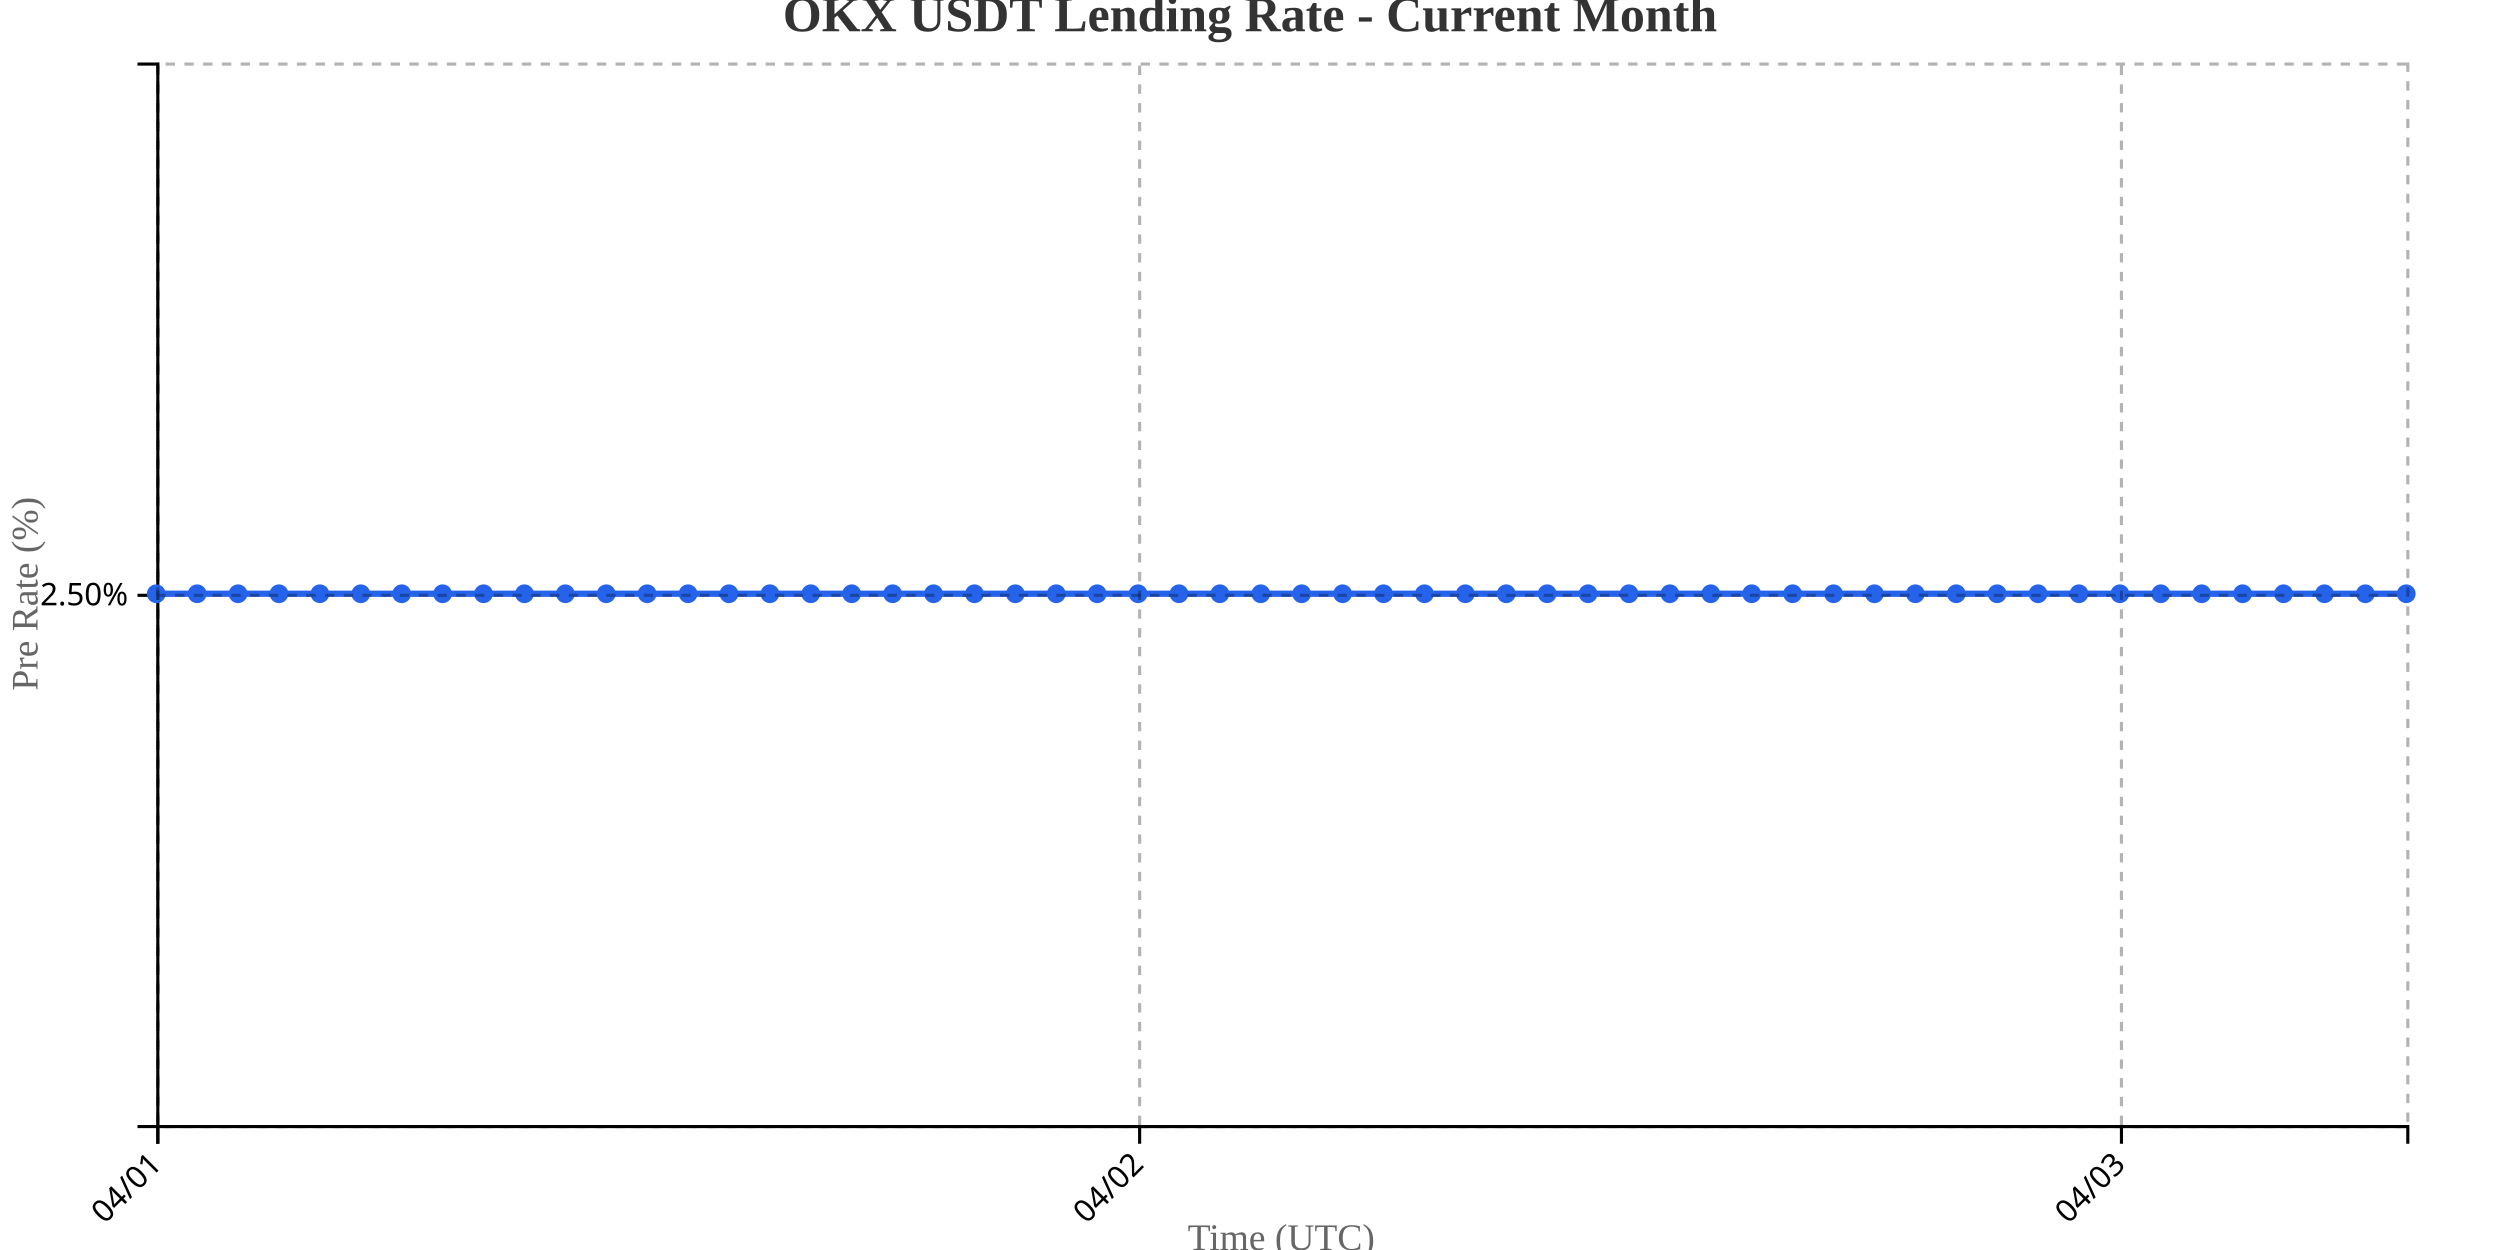
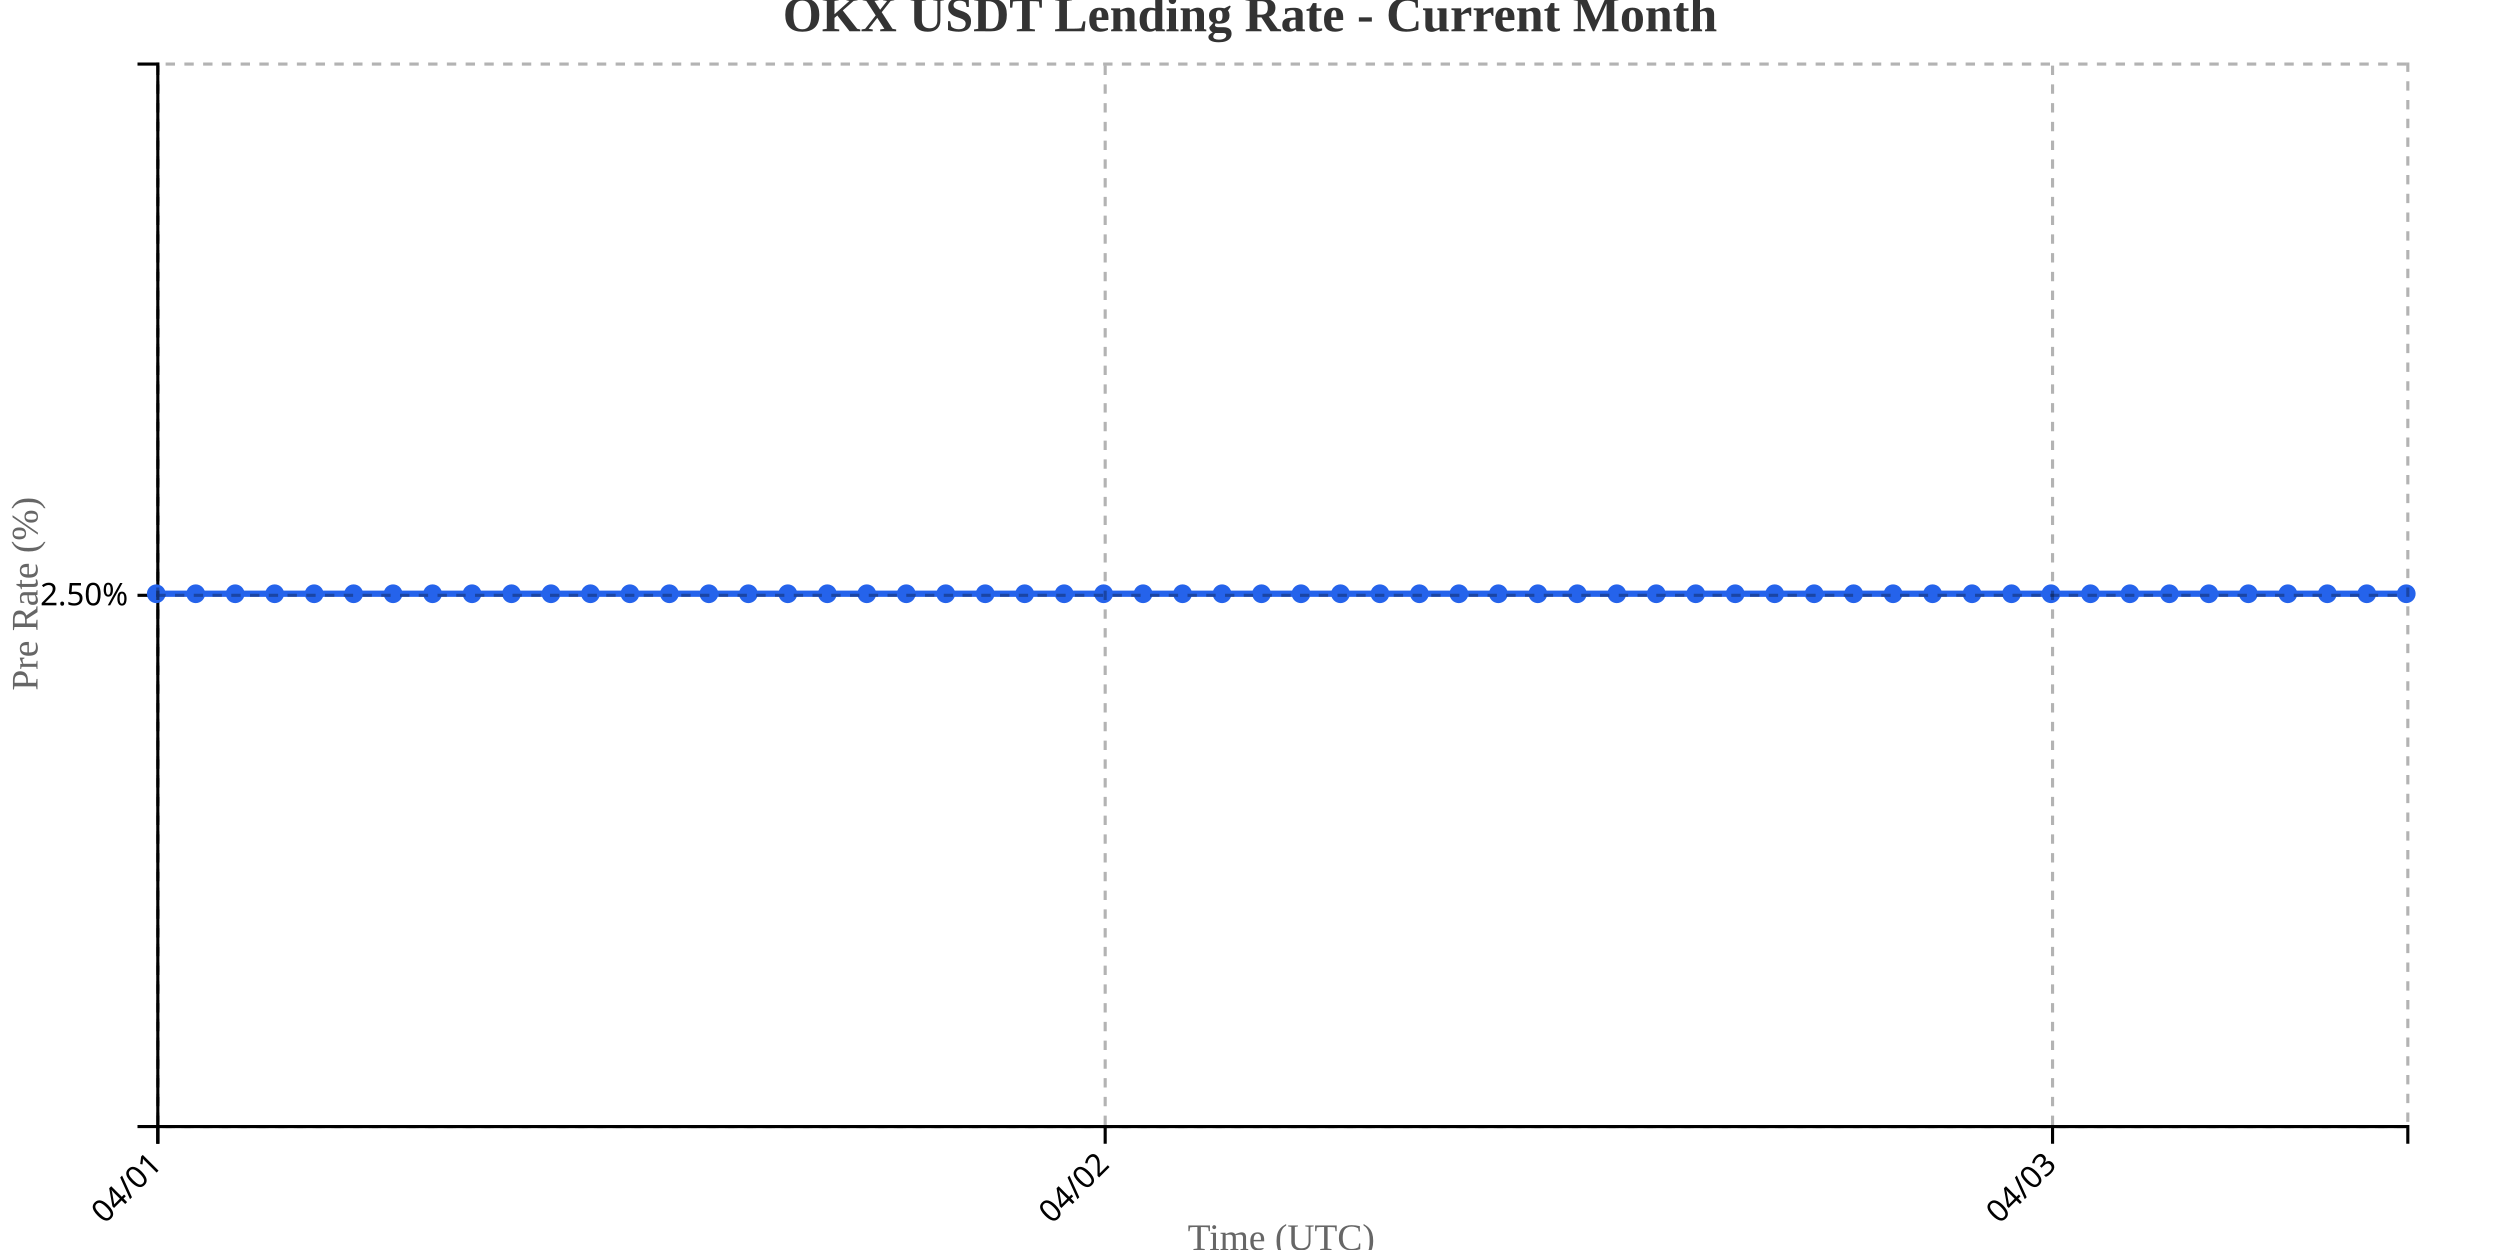
<svg xmlns="http://www.w3.org/2000/svg" width="800" height="400">
  <g transform="translate(50,20)">
    <g transform="translate(0,340)" fill="none" font-size="10" font-family="sans-serif" text-anchor="middle">
      <path class="domain" stroke="currentColor" d="M0.5,6V0.5H720.5V6" />
      <g class="tick" opacity="1" transform="translate(0.5,0)">
        <line stroke="currentColor" y2="6" />
        <text fill="currentColor" y="9" dy=".15em" style="text-anchor: end;" dx="-.8em" transform="rotate(-45)">04/01</text>
      </g>
-       <g class="tick" opacity="1" transform="translate(314.6818,0)">
+       <g class="tick" opacity="1" transform="translate(303.6579,0)">
        <line stroke="currentColor" y2="6" />
        <text fill="currentColor" y="9" dy=".15em" style="text-anchor: end;" dx="-.8em" transform="rotate(-45)">04/02</text>
      </g>
-       <g class="tick" opacity="1" transform="translate(628.8636,0)">
+       <g class="tick" opacity="1" transform="translate(606.8158,0)">
        <line stroke="currentColor" y2="6" />
        <text fill="currentColor" y="9" dy=".15em" style="text-anchor: end;" dx="-.8em" transform="rotate(-45)">04/03</text>
      </g>
    </g>
    <g fill="none" font-size="10" font-family="sans-serif" text-anchor="end">
      <path class="domain" stroke="currentColor" d="M-6,340.5H0.5V0.5H-6" />
      <g class="tick" opacity="1" transform="translate(0,170.5)">
        <line stroke="currentColor" x2="-6" />
        <text fill="currentColor" x="-9" dy="0.32em">2.50%</text>
      </g>
    </g>
    <text transform="rotate(-90)" y="-50" x="-170" dy="1em" style="text-anchor: middle; font-size: 12px; fill: #666;">Pre Rate (%)</text>
    <text transform="translate(360, 380)" style="text-anchor: middle; font-size: 12px; fill: #666;">Time (UTC)</text>
-     <path fill="none" stroke="#2563eb" stroke-width="2" d="M0,170C4.364,170,8.727,170,13.091,170C17.455,170,21.818,170,26.182,170C30.545,170,34.909,170,39.273,170C43.636,170,48,170,52.364,170C56.727,170,61.091,170,65.455,170C69.818,170,74.182,170,78.545,170C82.909,170,87.273,170,91.636,170C96,170,100.364,170,104.727,170C109.091,170,113.455,170,117.818,170C122.182,170,126.545,170,130.909,170C135.273,170,139.636,170,144,170C148.364,170,152.727,170,157.091,170C161.455,170,165.818,170,170.182,170C174.545,170,178.909,170,183.273,170C187.636,170,192,170,196.364,170C200.727,170,205.091,170,209.455,170C213.818,170,218.182,170,222.545,170C226.909,170,231.273,170,235.636,170C240,170,244.364,170,248.727,170C253.091,170,257.455,170,261.818,170C266.182,170,270.545,170,274.909,170C279.273,170,283.636,170,288,170C292.364,170,296.727,170,301.091,170C305.455,170,309.818,170,314.182,170C318.545,170,322.909,170,327.273,170C331.636,170,336,170,340.364,170C344.727,170,349.091,170,353.455,170C357.818,170,362.182,170,366.545,170C370.909,170,375.273,170,379.636,170C384,170,388.364,170,392.727,170C397.091,170,401.455,170,405.818,170C410.182,170,414.545,170,418.909,170C423.273,170,427.636,170,432,170C436.364,170,440.727,170,445.091,170C449.455,170,453.818,170,458.182,170C462.545,170,466.909,170,471.273,170C475.636,170,480,170,484.364,170C488.727,170,493.091,170,497.455,170C501.818,170,506.182,170,510.545,170C514.909,170,519.273,170,523.636,170C528,170,532.364,170,536.727,170C541.091,170,545.455,170,549.818,170C554.182,170,558.545,170,562.909,170C567.273,170,571.636,170,576,170C580.364,170,584.727,170,589.091,170C593.455,170,597.818,170,602.182,170C606.545,170,610.909,170,615.273,170C619.636,170,624,170,628.364,170C632.727,170,637.091,170,641.455,170C645.818,170,650.182,170,654.545,170C658.909,170,663.273,170,667.636,170C672,170,676.364,170,680.727,170C685.091,170,689.455,170,693.818,170C698.182,170,702.545,170,706.909,170C711.273,170,715.636,170,720,170" />
+     <path fill="none" stroke="#2563eb" stroke-width="2" d="M0,170C4.211,170,8.421,170,12.632,170C16.842,170,21.053,170,25.263,170C29.474,170,33.684,170,37.895,170C42.105,170,46.316,170,50.526,170C54.737,170,58.947,170,63.158,170C67.368,170,71.579,170,75.789,170C80,170,84.211,170,88.421,170C92.632,170,96.842,170,101.053,170C105.263,170,109.474,170,113.684,170C117.895,170,122.105,170,126.316,170C130.526,170,134.737,170,138.947,170C143.158,170,147.368,170,151.579,170C155.789,170,160,170,164.211,170C168.421,170,172.632,170,176.842,170C181.053,170,185.263,170,189.474,170C193.684,170,197.895,170,202.105,170C206.316,170,210.526,170,214.737,170C218.947,170,223.158,170,227.368,170C231.579,170,235.789,170,240,170C244.211,170,248.421,170,252.632,170C256.842,170,261.053,170,265.263,170C269.474,170,273.684,170,277.895,170C282.105,170,286.316,170,290.526,170C294.737,170,298.947,170,303.158,170C307.368,170,311.579,170,315.789,170C320,170,324.211,170,328.421,170C332.632,170,336.842,170,341.053,170C345.263,170,349.474,170,353.684,170C357.895,170,362.105,170,366.316,170C370.526,170,374.737,170,378.947,170C383.158,170,387.368,170,391.579,170C395.789,170,400,170,404.211,170C408.421,170,412.632,170,416.842,170C421.053,170,425.263,170,429.474,170C433.684,170,437.895,170,442.105,170C446.316,170,450.526,170,454.737,170C458.947,170,463.158,170,467.368,170C471.579,170,475.789,170,480,170C484.211,170,488.421,170,492.632,170C496.842,170,501.053,170,505.263,170C509.474,170,513.684,170,517.895,170C522.105,170,526.316,170,530.526,170C534.737,170,538.947,170,543.158,170C547.368,170,551.579,170,555.789,170C560,170,564.211,170,568.421,170C572.632,170,576.842,170,581.053,170C585.263,170,589.474,170,593.684,170C597.895,170,602.105,170,606.316,170C610.526,170,614.737,170,618.947,170C623.158,170,627.368,170,631.579,170C635.789,170,640,170,644.211,170C648.421,170,652.632,170,656.842,170C661.053,170,665.263,170,669.474,170C673.684,170,677.895,170,682.105,170C686.316,170,690.526,170,694.737,170C698.947,170,703.158,170,707.368,170C711.579,170,715.789,170,720,170" />
    <circle class="dot" cx="0" cy="170" r="3" fill="#2563eb" />
-     <circle class="dot" cx="13.091" cy="170" r="3" fill="#2563eb" />
-     <circle class="dot" cx="26.182" cy="170" r="3" fill="#2563eb" />
-     <circle class="dot" cx="39.273" cy="170" r="3" fill="#2563eb" />
-     <circle class="dot" cx="52.364" cy="170" r="3" fill="#2563eb" />
-     <circle class="dot" cx="65.455" cy="170" r="3" fill="#2563eb" />
-     <circle class="dot" cx="78.545" cy="170" r="3" fill="#2563eb" />
-     <circle class="dot" cx="91.636" cy="170" r="3" fill="#2563eb" />
-     <circle class="dot" cx="104.727" cy="170" r="3" fill="#2563eb" />
-     <circle class="dot" cx="117.818" cy="170" r="3" fill="#2563eb" />
-     <circle class="dot" cx="130.909" cy="170" r="3" fill="#2563eb" />
-     <circle class="dot" cx="144" cy="170" r="3" fill="#2563eb" />
-     <circle class="dot" cx="157.091" cy="170" r="3" fill="#2563eb" />
-     <circle class="dot" cx="170.182" cy="170" r="3" fill="#2563eb" />
-     <circle class="dot" cx="183.273" cy="170" r="3" fill="#2563eb" />
-     <circle class="dot" cx="196.364" cy="170" r="3" fill="#2563eb" />
-     <circle class="dot" cx="209.455" cy="170" r="3" fill="#2563eb" />
-     <circle class="dot" cx="222.545" cy="170" r="3" fill="#2563eb" />
-     <circle class="dot" cx="235.636" cy="170" r="3" fill="#2563eb" />
-     <circle class="dot" cx="248.727" cy="170" r="3" fill="#2563eb" />
-     <circle class="dot" cx="261.818" cy="170" r="3" fill="#2563eb" />
-     <circle class="dot" cx="274.909" cy="170" r="3" fill="#2563eb" />
-     <circle class="dot" cx="288" cy="170" r="3" fill="#2563eb" />
-     <circle class="dot" cx="301.091" cy="170" r="3" fill="#2563eb" />
-     <circle class="dot" cx="314.182" cy="170" r="3" fill="#2563eb" />
-     <circle class="dot" cx="327.273" cy="170" r="3" fill="#2563eb" />
-     <circle class="dot" cx="340.364" cy="170" r="3" fill="#2563eb" />
-     <circle class="dot" cx="353.455" cy="170" r="3" fill="#2563eb" />
-     <circle class="dot" cx="366.545" cy="170" r="3" fill="#2563eb" />
-     <circle class="dot" cx="379.636" cy="170" r="3" fill="#2563eb" />
-     <circle class="dot" cx="392.727" cy="170" r="3" fill="#2563eb" />
-     <circle class="dot" cx="405.818" cy="170" r="3" fill="#2563eb" />
-     <circle class="dot" cx="418.909" cy="170" r="3" fill="#2563eb" />
-     <circle class="dot" cx="432" cy="170" r="3" fill="#2563eb" />
-     <circle class="dot" cx="445.091" cy="170" r="3" fill="#2563eb" />
-     <circle class="dot" cx="458.182" cy="170" r="3" fill="#2563eb" />
-     <circle class="dot" cx="471.273" cy="170" r="3" fill="#2563eb" />
-     <circle class="dot" cx="484.364" cy="170" r="3" fill="#2563eb" />
-     <circle class="dot" cx="497.455" cy="170" r="3" fill="#2563eb" />
-     <circle class="dot" cx="510.545" cy="170" r="3" fill="#2563eb" />
-     <circle class="dot" cx="523.636" cy="170" r="3" fill="#2563eb" />
-     <circle class="dot" cx="536.727" cy="170" r="3" fill="#2563eb" />
-     <circle class="dot" cx="549.818" cy="170" r="3" fill="#2563eb" />
-     <circle class="dot" cx="562.909" cy="170" r="3" fill="#2563eb" />
-     <circle class="dot" cx="576" cy="170" r="3" fill="#2563eb" />
-     <circle class="dot" cx="589.091" cy="170" r="3" fill="#2563eb" />
-     <circle class="dot" cx="602.182" cy="170" r="3" fill="#2563eb" />
-     <circle class="dot" cx="615.273" cy="170" r="3" fill="#2563eb" />
-     <circle class="dot" cx="628.364" cy="170" r="3" fill="#2563eb" />
-     <circle class="dot" cx="641.455" cy="170" r="3" fill="#2563eb" />
-     <circle class="dot" cx="654.545" cy="170" r="3" fill="#2563eb" />
-     <circle class="dot" cx="667.636" cy="170" r="3" fill="#2563eb" />
-     <circle class="dot" cx="680.727" cy="170" r="3" fill="#2563eb" />
-     <circle class="dot" cx="693.818" cy="170" r="3" fill="#2563eb" />
-     <circle class="dot" cx="706.909" cy="170" r="3" fill="#2563eb" />
+     <circle class="dot" cx="12.632" cy="170" r="3" fill="#2563eb" />
+     <circle class="dot" cx="25.263" cy="170" r="3" fill="#2563eb" />
+     <circle class="dot" cx="37.895" cy="170" r="3" fill="#2563eb" />
+     <circle class="dot" cx="50.526" cy="170" r="3" fill="#2563eb" />
+     <circle class="dot" cx="63.158" cy="170" r="3" fill="#2563eb" />
+     <circle class="dot" cx="75.789" cy="170" r="3" fill="#2563eb" />
+     <circle class="dot" cx="88.421" cy="170" r="3" fill="#2563eb" />
+     <circle class="dot" cx="101.053" cy="170" r="3" fill="#2563eb" />
+     <circle class="dot" cx="113.684" cy="170" r="3" fill="#2563eb" />
+     <circle class="dot" cx="126.316" cy="170" r="3" fill="#2563eb" />
+     <circle class="dot" cx="138.947" cy="170" r="3" fill="#2563eb" />
+     <circle class="dot" cx="151.579" cy="170" r="3" fill="#2563eb" />
+     <circle class="dot" cx="164.211" cy="170" r="3" fill="#2563eb" />
+     <circle class="dot" cx="176.842" cy="170" r="3" fill="#2563eb" />
+     <circle class="dot" cx="189.474" cy="170" r="3" fill="#2563eb" />
+     <circle class="dot" cx="202.105" cy="170" r="3" fill="#2563eb" />
+     <circle class="dot" cx="214.737" cy="170" r="3" fill="#2563eb" />
+     <circle class="dot" cx="227.368" cy="170" r="3" fill="#2563eb" />
+     <circle class="dot" cx="240" cy="170" r="3" fill="#2563eb" />
+     <circle class="dot" cx="252.632" cy="170" r="3" fill="#2563eb" />
+     <circle class="dot" cx="265.263" cy="170" r="3" fill="#2563eb" />
+     <circle class="dot" cx="277.895" cy="170" r="3" fill="#2563eb" />
+     <circle class="dot" cx="290.526" cy="170" r="3" fill="#2563eb" />
+     <circle class="dot" cx="303.158" cy="170" r="3" fill="#2563eb" />
+     <circle class="dot" cx="315.789" cy="170" r="3" fill="#2563eb" />
+     <circle class="dot" cx="328.421" cy="170" r="3" fill="#2563eb" />
+     <circle class="dot" cx="341.053" cy="170" r="3" fill="#2563eb" />
+     <circle class="dot" cx="353.684" cy="170" r="3" fill="#2563eb" />
+     <circle class="dot" cx="366.316" cy="170" r="3" fill="#2563eb" />
+     <circle class="dot" cx="378.947" cy="170" r="3" fill="#2563eb" />
+     <circle class="dot" cx="391.579" cy="170" r="3" fill="#2563eb" />
+     <circle class="dot" cx="404.211" cy="170" r="3" fill="#2563eb" />
+     <circle class="dot" cx="416.842" cy="170" r="3" fill="#2563eb" />
+     <circle class="dot" cx="429.474" cy="170" r="3" fill="#2563eb" />
+     <circle class="dot" cx="442.105" cy="170" r="3" fill="#2563eb" />
+     <circle class="dot" cx="454.737" cy="170" r="3" fill="#2563eb" />
+     <circle class="dot" cx="467.368" cy="170" r="3" fill="#2563eb" />
+     <circle class="dot" cx="480" cy="170" r="3" fill="#2563eb" />
+     <circle class="dot" cx="492.632" cy="170" r="3" fill="#2563eb" />
+     <circle class="dot" cx="505.263" cy="170" r="3" fill="#2563eb" />
+     <circle class="dot" cx="517.895" cy="170" r="3" fill="#2563eb" />
+     <circle class="dot" cx="530.526" cy="170" r="3" fill="#2563eb" />
+     <circle class="dot" cx="543.158" cy="170" r="3" fill="#2563eb" />
+     <circle class="dot" cx="555.789" cy="170" r="3" fill="#2563eb" />
+     <circle class="dot" cx="568.421" cy="170" r="3" fill="#2563eb" />
+     <circle class="dot" cx="581.053" cy="170" r="3" fill="#2563eb" />
+     <circle class="dot" cx="593.684" cy="170" r="3" fill="#2563eb" />
+     <circle class="dot" cx="606.316" cy="170" r="3" fill="#2563eb" />
+     <circle class="dot" cx="618.947" cy="170" r="3" fill="#2563eb" />
+     <circle class="dot" cx="631.579" cy="170" r="3" fill="#2563eb" />
+     <circle class="dot" cx="644.211" cy="170" r="3" fill="#2563eb" />
+     <circle class="dot" cx="656.842" cy="170" r="3" fill="#2563eb" />
+     <circle class="dot" cx="669.474" cy="170" r="3" fill="#2563eb" />
+     <circle class="dot" cx="682.105" cy="170" r="3" fill="#2563eb" />
+     <circle class="dot" cx="694.737" cy="170" r="3" fill="#2563eb" />
+     <circle class="dot" cx="707.368" cy="170" r="3" fill="#2563eb" />
    <circle class="dot" cx="720" cy="170" r="3" fill="#2563eb" />
    <g class="grid" transform="translate(0,340)" fill="none" font-size="10" font-family="sans-serif" text-anchor="middle" style="stroke-dasharray: 3,3; opacity: 0.3;">
      <path class="domain" stroke="currentColor" d="M0.5,-340V0.5H720.5V-340" />
      <g class="tick" opacity="1" transform="translate(0.5,0)">
        <line stroke="currentColor" y2="-340" />
        <text fill="currentColor" y="3" dy="0.71em" />
      </g>
-       <g class="tick" opacity="1" transform="translate(314.6818,0)">
+       <g class="tick" opacity="1" transform="translate(303.6579,0)">
        <line stroke="currentColor" y2="-340" />
        <text fill="currentColor" y="3" dy="0.71em" />
      </g>
-       <g class="tick" opacity="1" transform="translate(628.8636,0)">
+       <g class="tick" opacity="1" transform="translate(606.8158,0)">
        <line stroke="currentColor" y2="-340" />
        <text fill="currentColor" y="3" dy="0.71em" />
      </g>
    </g>
    <g class="grid" fill="none" font-size="10" font-family="sans-serif" text-anchor="end" style="stroke-dasharray: 3,3; opacity: 0.3;">
      <path class="domain" stroke="currentColor" d="M720,340.5H0.5V0.5H720" />
      <g class="tick" opacity="1" transform="translate(0,170.5)">
        <line stroke="currentColor" x2="720" />
        <text fill="currentColor" x="-3" dy="0.32em" />
      </g>
    </g>
  </g>
  <text x="400" y="10" text-anchor="middle" style="font-size: 16px; font-weight: bold; fill: #333;">OKX USDT Lending Rate - Current Month</text>
</svg>
